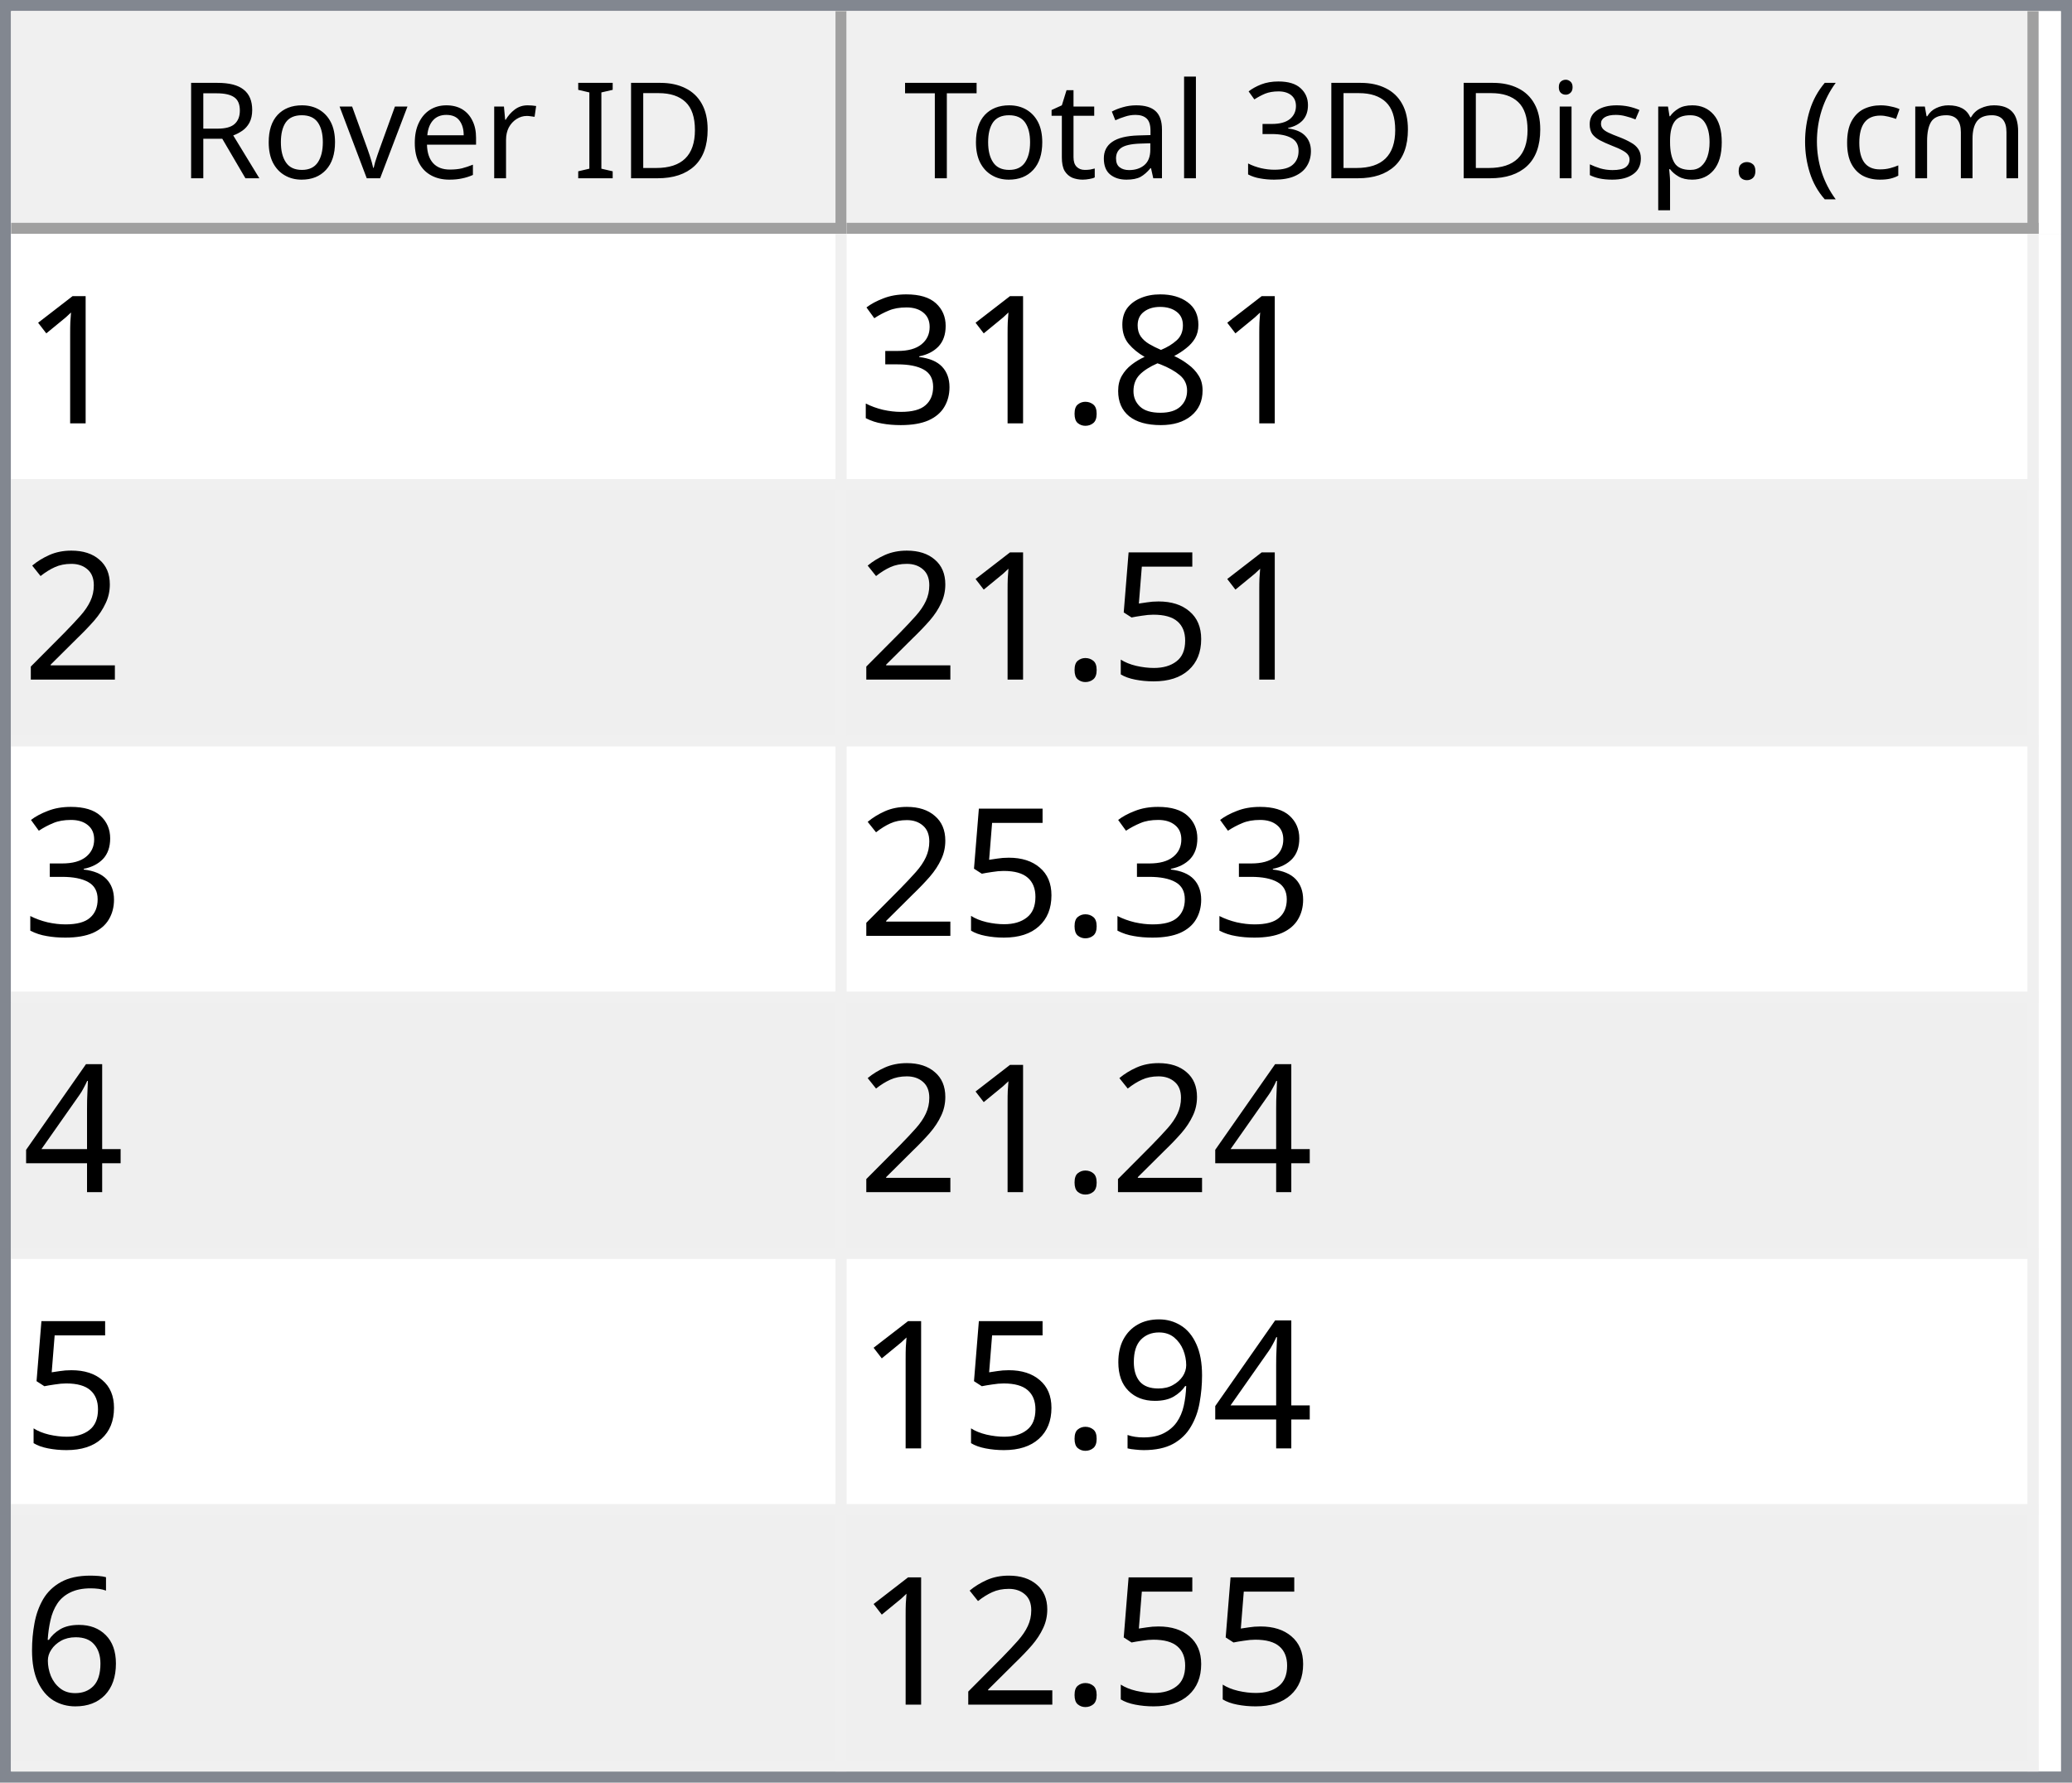
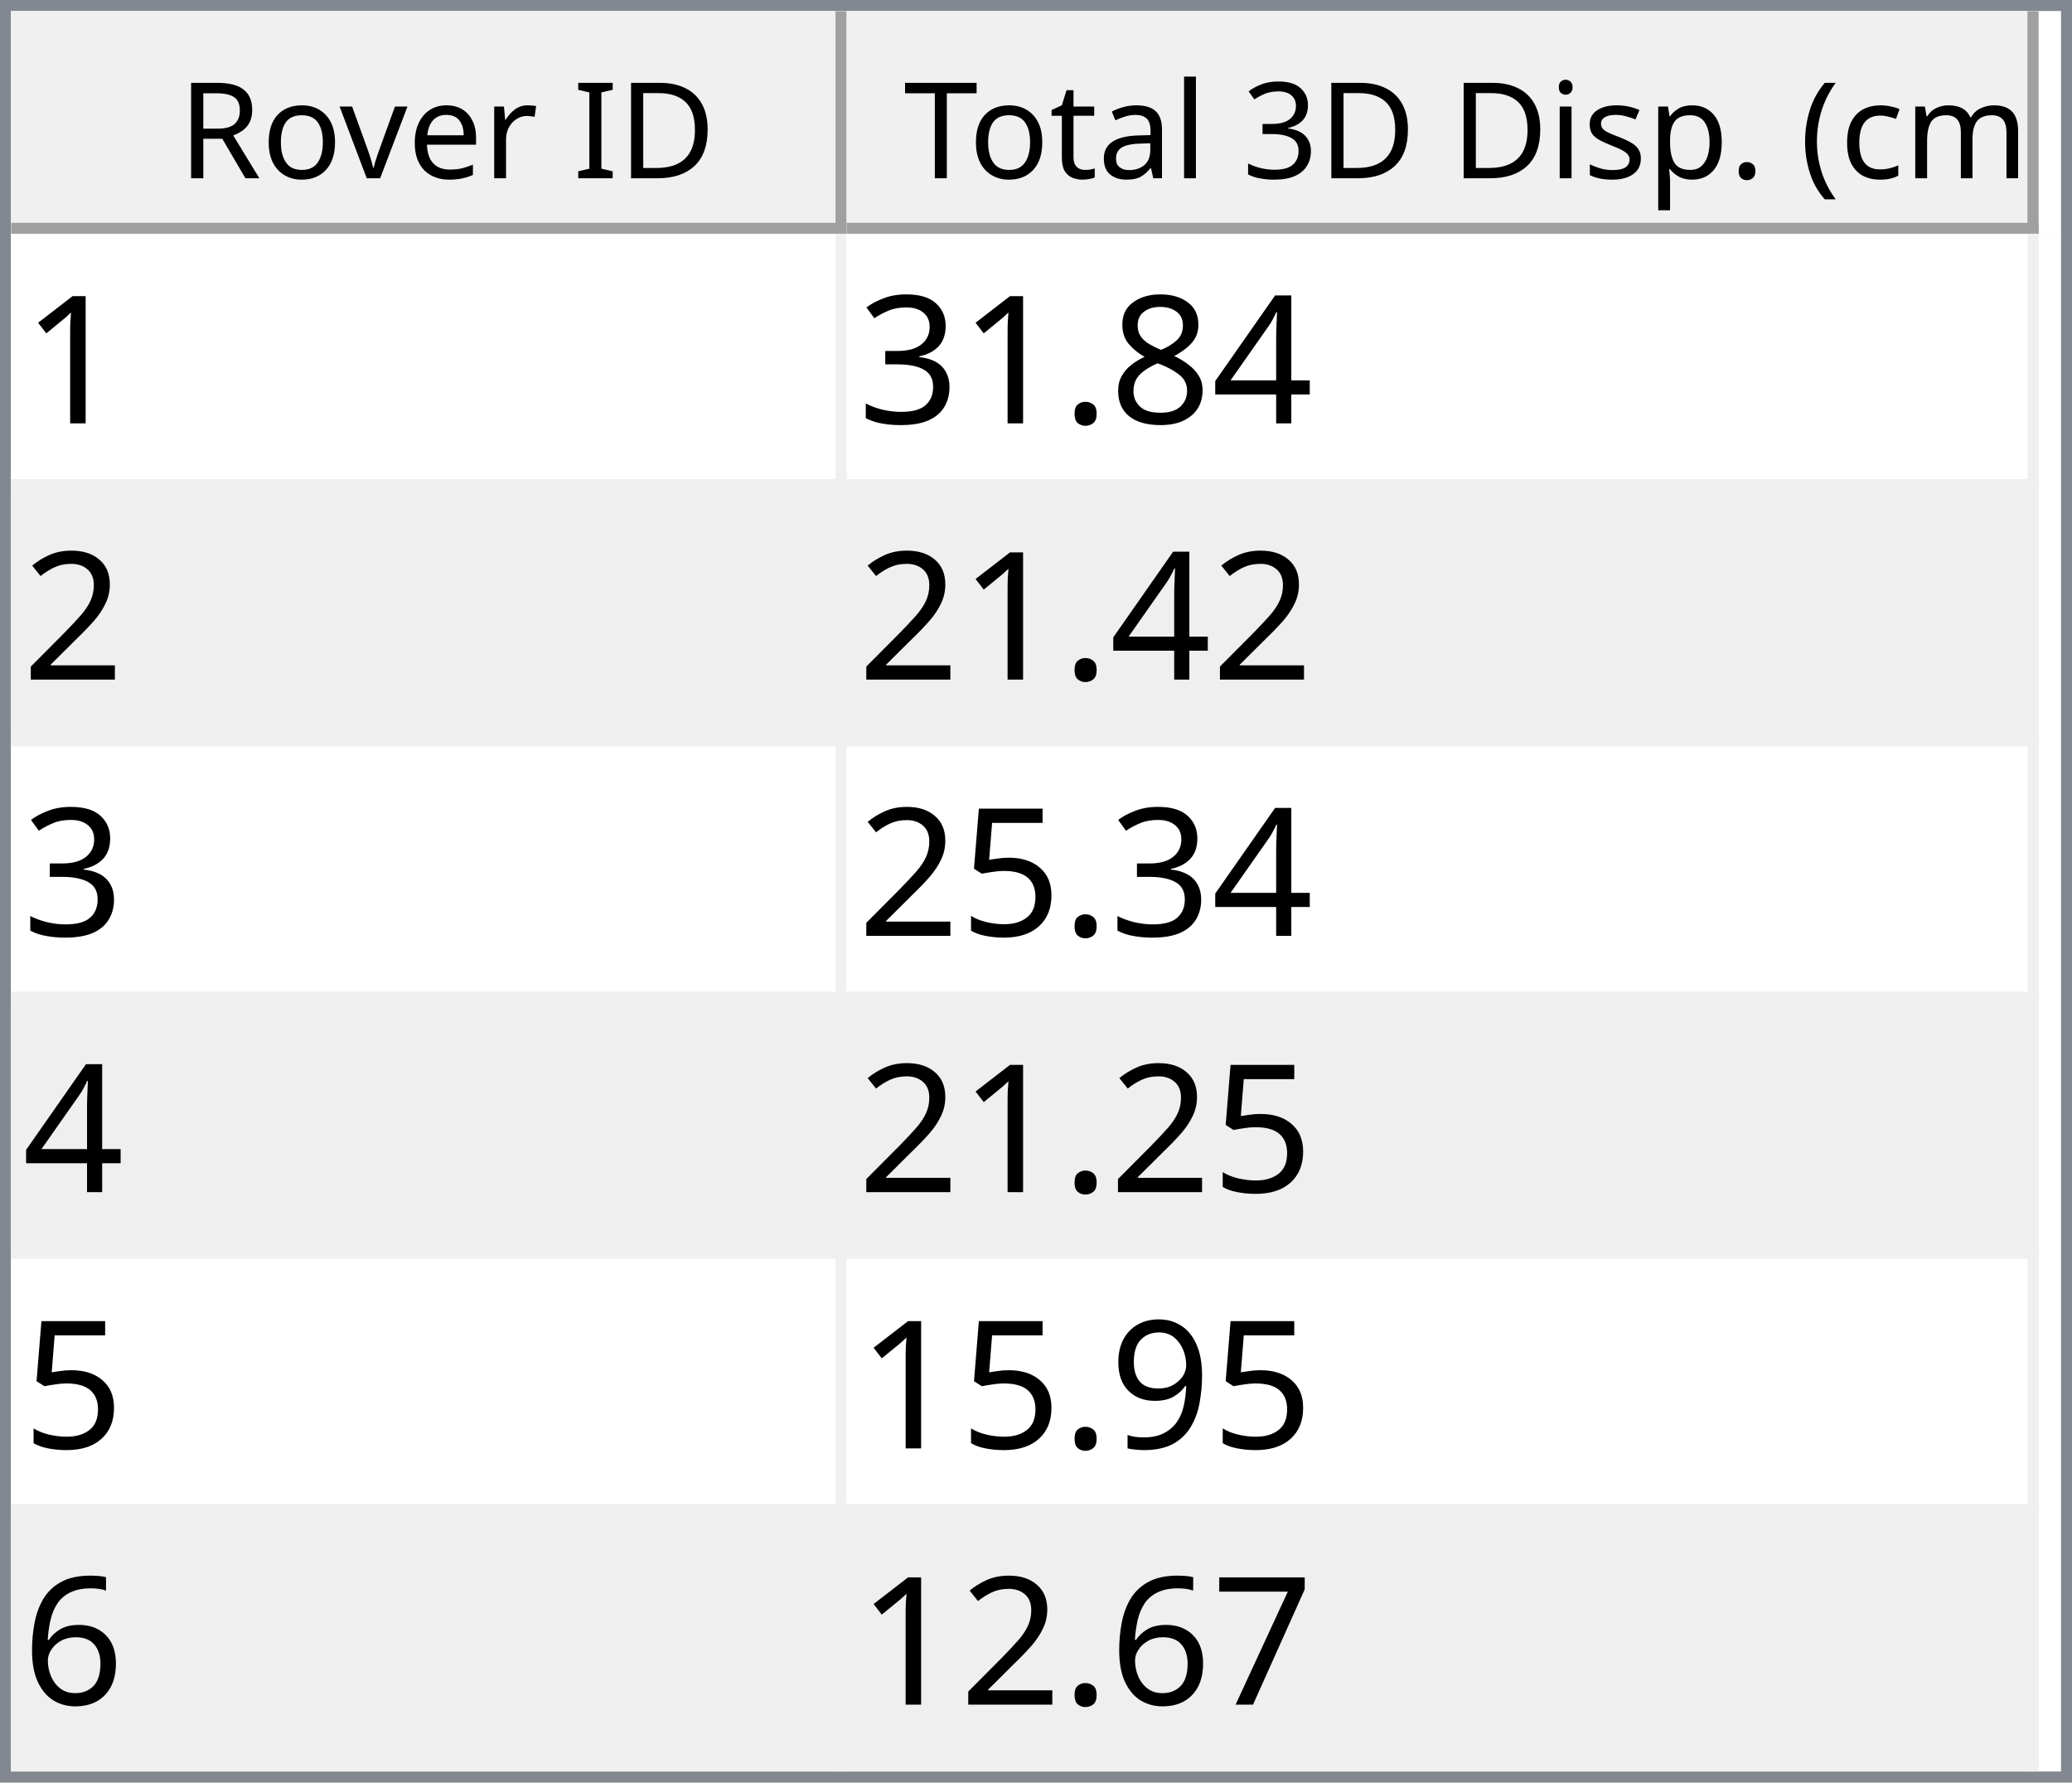
<svg xmlns="http://www.w3.org/2000/svg" style="fill-opacity:1; color-rendering:auto; color-interpolation:auto; text-rendering:auto; stroke:black; stroke-linecap:square; stroke-miterlimit:10; shape-rendering:auto; stroke-opacity:1; fill:black; stroke-dasharray:none; font-weight:normal; stroke-width:1; font-family:'Dialog'; font-style:normal; stroke-linejoin:miter; font-size:12px; stroke-dashoffset:0; image-rendering:auto;" width="186" height="160">
  <defs id="genericDefs" />
  <g>
    <defs id="defs1">
      <clipPath clipPathUnits="userSpaceOnUse" id="clipPath1">
        <path d="M0 0 L186 0 L186 160 L0 160 L0 0 Z" />
      </clipPath>
      <clipPath clipPathUnits="userSpaceOnUse" id="clipPath2">
        <path d="M0 0 L0 160 L186 160 L186 0 Z" />
      </clipPath>
      <clipPath clipPathUnits="userSpaceOnUse" id="clipPath3">
        <path d="M0 0 L0 20 L184 20 L184 0 Z" />
      </clipPath>
      <clipPath clipPathUnits="userSpaceOnUse" id="clipPath4">
        <path d="M0 0 L0 20 L75 20 L75 0 Z" />
      </clipPath>
      <clipPath clipPathUnits="userSpaceOnUse" id="clipPath5">
        <path d="M1 1 L1 19 L74 19 L74 1 Z" />
      </clipPath>
      <clipPath clipPathUnits="userSpaceOnUse" id="clipPath6">
        <path d="M0 0 L0 18 L73 18 L73 0 Z" />
      </clipPath>
      <clipPath clipPathUnits="userSpaceOnUse" id="clipPath7">
        <path d="M-0.5 -0.5 L-0.5 19.5 L74.5 19.5 L74.5 -0.5 Z" />
      </clipPath>
      <clipPath clipPathUnits="userSpaceOnUse" id="clipPath8">
        <path d="M0 0 L0 20 L107 20 L107 0 Z" />
      </clipPath>
      <clipPath clipPathUnits="userSpaceOnUse" id="clipPath9">
        <path d="M1 1 L1 19 L106 19 L106 1 Z" />
      </clipPath>
      <clipPath clipPathUnits="userSpaceOnUse" id="clipPath10">
        <path d="M0 0 L0 18 L105 18 L105 0 Z" />
      </clipPath>
      <clipPath clipPathUnits="userSpaceOnUse" id="clipPath11">
        <path d="M-0.5 -0.5 L-0.5 19.5 L106.5 19.5 L106.5 -0.5 Z" />
      </clipPath>
      <clipPath clipPathUnits="userSpaceOnUse" id="clipPath12">
        <path d="M0 0 L0 138 L184 138 L184 0 Z" />
      </clipPath>
      <clipPath clipPathUnits="userSpaceOnUse" id="clipPath13">
        <path d="M0 0 L0 138 L182 138 L182 0 Z" />
      </clipPath>
      <clipPath clipPathUnits="userSpaceOnUse" id="clipPath14">
        <path d="M-0.5 -0.5 L-0.5 137.5 L181.5 137.5 L181.5 -0.5 Z" />
      </clipPath>
      <clipPath clipPathUnits="userSpaceOnUse" id="clipPath15">
        <path d="M0 0 L0 22 L74 22 L74 0 Z" />
      </clipPath>
      <clipPath clipPathUnits="userSpaceOnUse" id="clipPath16">
        <path d="M0 0 L0 22 L106 22 L106 0 Z" />
      </clipPath>
      <font horiz-adv-x="64.551" id="font1">
        <font-face ascent="107.91" descent="25.098" units-per-em="100" style="font-style:normal; font-family:Segoe UI; font-weight:normal;" />
        <missing-glyph horiz-adv-x="64.551" d="M8.109 0 L8.109 68.266 L56.453 68.266 L56.453 0 L8.109 0 ZM15.328 7.234 L49.219 7.234 L49.219 61.031 L15.328 61.031 L15.328 7.234 Z" />
        <glyph unicode="D" horiz-adv-x="70.117" d="M9.188 0 L9.188 70.016 L28.516 70.016 Q65.531 70.016 65.531 35.891 Q65.531 19.672 55.25 9.836 Q44.969 0 27.734 0 L9.188 0 ZM17.391 62.594 L17.391 7.422 L27.828 7.422 Q41.609 7.422 49.273 14.797 Q56.938 22.172 56.938 35.688 Q56.938 62.594 28.328 62.594 L17.391 62.594 Z" />
        <glyph unicode="I" horiz-adv-x="26.611" d="M17.391 0 L9.188 0 L9.188 70.016 L17.391 70.016 L17.391 0 Z" />
        <glyph unicode=" " horiz-adv-x="27.393" d="" />
        <glyph unicode="r" horiz-adv-x="34.766" d="M34.188 41.891 Q32.078 43.5 28.125 43.5 Q23 43.5 19.555 38.672 Q16.109 33.844 16.109 25.484 L16.109 0 L8.109 0 L8.109 50 L16.109 50 L16.109 39.703 L16.312 39.703 Q18.016 44.969 21.531 47.922 Q25.047 50.875 29.391 50.875 Q32.516 50.875 34.188 50.203 L34.188 41.891 Z" />
        <glyph unicode="e" horiz-adv-x="52.295" d="M48.297 23 L12.984 23 Q13.188 14.656 17.484 10.109 Q21.781 5.562 29.297 5.562 Q37.75 5.562 44.828 11.141 L44.828 3.609 Q38.234 -1.172 27.391 -1.172 Q16.797 -1.172 10.742 5.641 Q4.688 12.453 4.688 24.812 Q4.688 36.469 11.305 43.82 Q17.922 51.172 27.734 51.172 Q37.547 51.172 42.922 44.828 Q48.297 38.484 48.297 27.203 L48.297 23 ZM40.094 29.781 Q40.047 36.719 36.75 40.578 Q33.453 44.438 27.594 44.438 Q21.922 44.438 17.969 40.383 Q14.016 36.328 13.094 29.781 L40.094 29.781 Z" />
        <glyph unicode="v" horiz-adv-x="47.9" d="M47.406 50 L27.484 0 L19.625 0 L0.688 50 L9.469 50 L22.172 13.672 Q23.578 9.672 23.922 6.688 L24.125 6.688 Q24.609 10.453 25.688 13.484 L38.969 50 L47.406 50 Z" />
        <glyph unicode="o" horiz-adv-x="58.594" d="M29 -1.172 Q17.922 -1.172 11.305 5.836 Q4.688 12.844 4.688 24.422 Q4.688 37.016 11.57 44.094 Q18.453 51.172 30.172 51.172 Q41.359 51.172 47.633 44.289 Q53.906 37.406 53.906 25.203 Q53.906 13.234 47.141 6.031 Q40.375 -1.172 29 -1.172 ZM29.594 44.438 Q21.875 44.438 17.383 39.188 Q12.891 33.938 12.891 24.703 Q12.891 15.828 17.43 10.695 Q21.969 5.562 29.594 5.562 Q37.359 5.562 41.531 10.594 Q45.703 15.625 45.703 24.906 Q45.703 34.281 41.531 39.359 Q37.359 44.438 29.594 44.438 Z" />
        <glyph unicode="R" horiz-adv-x="59.814" d="M59.375 0 L49.609 0 L37.891 19.625 Q36.281 22.359 34.766 24.289 Q33.25 26.219 31.664 27.438 Q30.078 28.656 28.25 29.219 Q26.422 29.781 24.125 29.781 L17.391 29.781 L17.391 0 L9.188 0 L9.188 70.016 L30.078 70.016 Q34.672 70.016 38.555 68.867 Q42.438 67.719 45.289 65.375 Q48.141 63.031 49.758 59.547 Q51.375 56.062 51.375 51.375 Q51.375 47.703 50.273 44.656 Q49.172 41.609 47.148 39.211 Q45.125 36.812 42.266 35.133 Q39.406 33.453 35.844 32.516 L35.844 32.328 Q37.594 31.547 38.891 30.547 Q40.188 29.547 41.359 28.18 Q42.531 26.812 43.68 25.078 Q44.828 23.344 46.234 21.047 L59.375 0 ZM17.391 62.594 L17.391 37.203 L28.516 37.203 Q31.594 37.203 34.203 38.133 Q36.812 39.062 38.719 40.797 Q40.625 42.531 41.703 45.047 Q42.781 47.562 42.781 50.688 Q42.781 56.297 39.141 59.445 Q35.5 62.594 28.609 62.594 L17.391 62.594 Z" />
        <glyph unicode=")" horiz-adv-x="30.176" d="M8.297 -15.922 L1.172 -15.922 Q16.406 2.344 16.406 26.812 Q16.406 51.469 1.078 70.016 L8.297 70.016 Q23.531 52.156 23.531 26.703 Q23.531 1.375 8.297 -15.922 Z" />
        <glyph unicode="m" horiz-adv-x="86.133" d="M79.109 0 L71.094 0 L71.094 28.719 Q71.094 37.016 68.531 40.727 Q65.969 44.438 59.906 44.438 Q54.781 44.438 51.195 39.75 Q47.609 35.062 47.609 28.516 L47.609 0 L39.594 0 L39.594 29.688 Q39.594 44.438 28.219 44.438 Q22.953 44.438 19.531 40.016 Q16.109 35.594 16.109 28.516 L16.109 0 L8.109 0 L8.109 50 L16.109 50 L16.109 42.094 L16.312 42.094 Q21.625 51.172 31.844 51.172 Q36.969 51.172 40.773 48.312 Q44.578 45.453 46 40.828 Q51.562 51.172 62.594 51.172 Q79.109 51.172 79.109 30.812 L79.109 0 Z" />
        <glyph unicode="c" horiz-adv-x="46.191" d="M42.188 2.297 Q36.422 -1.172 28.516 -1.172 Q17.828 -1.172 11.258 5.789 Q4.688 12.75 4.688 23.828 Q4.688 36.188 11.766 43.68 Q18.844 51.172 30.672 51.172 Q37.25 51.172 42.281 48.734 L42.281 40.531 Q36.719 44.438 30.375 44.438 Q22.703 44.438 17.797 38.945 Q12.891 33.453 12.891 24.516 Q12.891 15.719 17.508 10.641 Q22.125 5.562 29.891 5.562 Q36.422 5.562 42.188 9.906 L42.188 2.297 Z" />
        <glyph unicode="(" horiz-adv-x="30.176" d="M29.109 -15.922 L21.969 -15.922 Q6.844 1.375 6.844 26.703 Q6.844 52.156 21.969 70.016 L29.203 70.016 Q13.875 51.469 13.875 26.812 Q13.875 2.344 29.109 -15.922 Z" />
        <glyph unicode="." horiz-adv-x="21.68" d="M10.891 -1.078 Q8.641 -1.078 7.055 0.539 Q5.469 2.156 5.469 4.391 Q5.469 6.641 7.055 8.273 Q8.641 9.906 10.891 9.906 Q13.188 9.906 14.797 8.273 Q16.406 6.641 16.406 4.391 Q16.406 2.156 14.797 0.539 Q13.188 -1.078 10.891 -1.078 Z" />
        <glyph unicode="p" horiz-adv-x="58.789" d="M16.312 7.234 L16.109 7.234 L16.109 -23 L8.109 -23 L8.109 50 L16.109 50 L16.109 41.219 L16.312 41.219 Q22.219 51.172 33.594 51.172 Q43.266 51.172 48.688 44.461 Q54.109 37.75 54.109 26.469 Q54.109 13.922 48 6.375 Q41.891 -1.172 31.297 -1.172 Q21.578 -1.172 16.312 7.234 ZM16.109 27.391 L16.109 20.406 Q16.109 14.203 20.141 9.883 Q24.172 5.562 30.375 5.562 Q37.641 5.562 41.773 11.133 Q45.906 16.703 45.906 26.609 Q45.906 34.969 42.047 39.703 Q38.188 44.438 31.594 44.438 Q24.609 44.438 20.359 39.578 Q16.109 34.719 16.109 27.391 Z" />
        <glyph unicode="s" horiz-adv-x="42.432" d="M5.078 1.812 L5.078 10.406 Q11.625 5.562 19.484 5.562 Q30.031 5.562 30.031 12.594 Q30.031 14.594 29.125 15.992 Q28.219 17.391 26.68 18.461 Q25.141 19.531 23.07 20.383 Q21 21.234 18.609 22.172 Q15.281 23.484 12.766 24.828 Q10.25 26.172 8.57 27.859 Q6.891 29.547 6.031 31.695 Q5.172 33.844 5.172 36.719 Q5.172 40.234 6.789 42.945 Q8.406 45.656 11.086 47.484 Q13.766 49.312 17.211 50.242 Q20.656 51.172 24.312 51.172 Q30.812 51.172 35.938 48.922 L35.938 40.828 Q30.422 44.438 23.25 44.438 Q21 44.438 19.195 43.922 Q17.391 43.406 16.094 42.477 Q14.797 41.547 14.086 40.258 Q13.375 38.969 13.375 37.406 Q13.375 35.453 14.086 34.133 Q14.797 32.812 16.164 31.789 Q17.531 30.766 19.484 29.938 Q21.438 29.109 23.922 28.125 Q27.25 26.859 29.883 25.516 Q32.516 24.172 34.375 22.484 Q36.234 20.797 37.234 18.602 Q38.234 16.406 38.234 13.375 Q38.234 9.672 36.602 6.938 Q34.969 4.203 32.234 2.398 Q29.5 0.594 25.93 -0.289 Q22.359 -1.172 18.453 -1.172 Q10.75 -1.172 5.078 1.812 Z" />
        <glyph unicode="i" horiz-adv-x="24.219" d="M12.203 62.703 Q10.062 62.703 8.547 64.164 Q7.031 65.625 7.031 67.875 Q7.031 70.125 8.547 71.609 Q10.062 73.094 12.203 73.094 Q14.406 73.094 15.945 71.609 Q17.484 70.125 17.484 67.875 Q17.484 65.719 15.945 64.211 Q14.406 62.703 12.203 62.703 ZM16.109 0 L8.109 0 L8.109 50 L16.109 50 L16.109 0 Z" />
        <glyph unicode="3" horiz-adv-x="53.906" d="M46.531 19.828 Q46.531 15.094 44.75 11.211 Q42.969 7.328 39.719 4.57 Q36.469 1.812 31.93 0.297 Q27.391 -1.219 21.922 -1.219 Q11.922 -1.219 6 2.594 L6 11.188 Q13.094 5.609 22.219 5.609 Q25.875 5.609 28.828 6.539 Q31.781 7.469 33.906 9.227 Q36.031 10.984 37.18 13.477 Q38.328 15.969 38.328 19.094 Q38.328 32.812 18.797 32.812 L12.984 32.812 L12.984 39.594 L18.5 39.594 Q35.797 39.594 35.797 52.484 Q35.797 64.406 22.609 64.406 Q15.188 64.406 8.688 59.422 L8.688 67.188 Q15.375 71.188 24.609 71.188 Q29 71.188 32.57 69.969 Q36.141 68.75 38.68 66.555 Q41.219 64.359 42.609 61.281 Q44 58.203 44 54.5 Q44 40.672 30.031 36.719 L30.031 36.531 Q33.594 36.141 36.625 34.797 Q39.656 33.453 41.852 31.305 Q44.047 29.156 45.289 26.25 Q46.531 23.344 46.531 19.828 Z" />
        <glyph unicode="l" horiz-adv-x="24.219" d="M16.109 0 L8.109 0 L8.109 74.031 L16.109 74.031 L16.109 0 Z" />
        <glyph unicode="a" horiz-adv-x="50.879" d="M43.891 0 L35.891 0 L35.891 7.812 L35.688 7.812 Q30.469 -1.172 20.312 -1.172 Q12.844 -1.172 8.617 2.781 Q4.391 6.734 4.391 13.281 Q4.391 27.297 20.906 29.594 L35.891 31.688 Q35.891 44.438 25.594 44.438 Q16.547 44.438 9.281 38.281 L9.281 46.484 Q16.656 51.172 26.266 51.172 Q43.891 51.172 43.891 32.516 L43.891 0 ZM35.891 25.297 L23.828 23.641 Q18.266 22.859 15.43 20.875 Q12.594 18.891 12.594 13.875 Q12.594 10.203 15.211 7.883 Q17.828 5.562 22.172 5.562 Q28.125 5.562 32.008 9.742 Q35.891 13.922 35.891 20.312 L35.891 25.297 Z" />
        <glyph unicode="t" horiz-adv-x="33.887" d="M31.297 0.484 Q28.469 -1.078 23.828 -1.078 Q10.688 -1.078 10.688 13.578 L10.688 43.172 L2.094 43.172 L2.094 50 L10.688 50 L10.688 62.203 L18.703 64.797 L18.703 50 L31.297 50 L31.297 43.172 L18.703 43.172 L18.703 14.984 Q18.703 9.969 20.414 7.82 Q22.125 5.672 26.078 5.672 Q29.109 5.672 31.297 7.328 L31.297 0.484 Z" />
        <glyph unicode="T" horiz-adv-x="52.393" d="M50.594 62.594 L30.375 62.594 L30.375 0 L22.172 0 L22.172 62.594 L2 62.594 L2 70.016 L50.594 70.016 L50.594 62.594 Z" />
      </font>
      <font horiz-adv-x="75.0" id="font2">
        <font-face ascent="100.537" descent="21.973" units-per-em="100" style="font-style:normal; font-family:sans-serif; font-weight:normal;" />
        <missing-glyph horiz-adv-x="75.0" d="M12.5 0 L12.5 62.5 L62.5 62.5 L62.5 0 L12.5 0 ZM14.062 1.562 L60.938 1.562 L60.938 60.938 L14.062 60.938 L14.062 1.562 Z" />
        <glyph unicode="1" horiz-adv-x="55.615" d="M37.25 0 L28.469 0 L28.469 56 Q25.297 52.984 20.141 49.953 Q14.984 46.922 10.891 45.406 L10.891 53.906 Q18.266 57.375 23.781 62.305 Q29.297 67.234 31.594 71.875 L37.25 71.875 L37.25 0 Z" />
+         <glyph unicode="4" horiz-adv-x="55.615" d="M32.328 0 L32.328 17.141 L1.266 17.141 L1.266 25.203 L33.938 71.578 L41.109 71.578 L41.109 25.203 L50.781 25.203 L50.781 17.141 L41.109 17.141 L41.109 0 L32.328 0 ZM32.328 25.203 L32.328 57.469 L9.906 25.203 L32.328 25.203 Z" />
        <glyph unicode="8" horiz-adv-x="55.615" d="M17.672 38.812 Q12.203 40.828 9.57 44.539 Q6.938 48.25 6.938 53.422 Q6.938 61.234 12.555 66.555 Q18.172 71.875 27.484 71.875 Q36.859 71.875 42.578 66.43 Q48.297 60.984 48.297 53.172 Q48.297 48.188 45.68 44.508 Q43.062 40.828 37.75 38.812 Q44.344 36.672 47.781 31.883 Q51.219 27.094 51.219 20.453 Q51.219 11.281 44.727 5.031 Q38.234 -1.219 27.641 -1.219 Q17.047 -1.219 10.547 5.055 Q4.047 11.328 4.047 20.703 Q4.047 27.688 7.594 32.398 Q11.141 37.109 17.672 38.812 ZM15.922 53.719 Q15.922 48.641 19.195 45.414 Q22.469 42.188 27.688 42.188 Q32.766 42.188 36.016 45.383 Q39.266 48.578 39.266 53.219 Q39.266 58.062 35.914 61.359 Q32.562 64.656 27.594 64.656 Q22.562 64.656 19.242 61.43 Q15.922 58.203 15.922 53.719 ZM13.094 20.656 Q13.094 16.891 14.875 13.375 Q16.656 9.859 20.172 7.93 Q23.688 6 27.734 6 Q34.031 6 38.133 10.055 Q42.234 14.109 42.234 20.359 Q42.234 26.703 38.016 30.859 Q33.797 35.016 27.438 35.016 Q21.234 35.016 17.164 30.914 Q13.094 26.812 13.094 20.656 Z" />
        <glyph unicode="." horiz-adv-x="27.783" d="M9.078 0 L9.078 10.016 L19.094 10.016 L19.094 0 L9.078 0 Z" />
        <glyph unicode="3" horiz-adv-x="55.615" d="M4.203 18.891 L12.984 20.062 Q14.5 12.594 18.141 9.297 Q21.781 6 27 6 Q33.203 6 37.477 10.297 Q41.75 14.594 41.75 20.953 Q41.75 27 37.797 30.93 Q33.844 34.859 27.734 34.859 Q25.25 34.859 21.531 33.891 L22.516 41.609 Q23.391 41.5 23.922 41.5 Q29.547 41.5 34.039 44.43 Q38.531 47.359 38.531 53.469 Q38.531 58.297 35.258 61.477 Q31.984 64.656 26.812 64.656 Q21.688 64.656 18.266 61.43 Q14.844 58.203 13.875 51.766 L5.078 53.328 Q6.688 62.156 12.398 67.016 Q18.109 71.875 26.609 71.875 Q32.469 71.875 37.398 69.359 Q42.328 66.844 44.945 62.5 Q47.562 58.156 47.562 53.266 Q47.562 48.641 45.07 44.828 Q42.578 41.016 37.703 38.766 Q44.047 37.312 47.562 32.695 Q51.078 28.078 51.078 21.141 Q51.078 11.766 44.242 5.25 Q37.406 -1.266 26.953 -1.266 Q17.531 -1.266 11.305 4.352 Q5.078 9.969 4.203 18.891 Z" />
        <glyph unicode="2" horiz-adv-x="55.615" d="M50.344 8.453 L50.344 0 L3.031 0 Q2.938 3.172 4.047 6.109 Q5.859 10.938 9.836 15.625 Q13.812 20.312 21.344 26.469 Q33.016 36.031 37.117 41.625 Q41.219 47.219 41.219 52.203 Q41.219 57.422 37.477 61.008 Q33.734 64.594 27.734 64.594 Q21.391 64.594 17.578 60.789 Q13.766 56.984 13.719 50.25 L4.688 51.172 Q5.609 61.281 11.664 66.578 Q17.719 71.875 27.938 71.875 Q38.234 71.875 44.242 66.164 Q50.25 60.453 50.25 52 Q50.25 47.703 48.492 43.555 Q46.734 39.406 42.656 34.812 Q38.578 30.219 29.109 22.219 Q21.188 15.578 18.945 13.211 Q16.703 10.844 15.234 8.453 L50.344 8.453 Z" />
        <glyph unicode="5" horiz-adv-x="55.615" d="M4.156 18.75 L13.375 19.531 Q14.406 12.797 18.141 9.398 Q21.875 6 27.156 6 Q33.5 6 37.891 10.789 Q42.281 15.578 42.281 23.484 Q42.281 31 38.062 35.352 Q33.844 39.703 27 39.703 Q22.75 39.703 19.336 37.773 Q15.922 35.844 13.969 32.766 L5.719 33.844 L12.641 70.609 L48.25 70.609 L48.25 62.203 L19.672 62.203 L15.828 42.969 Q22.266 47.469 29.344 47.469 Q38.719 47.469 45.164 40.969 Q51.609 34.469 51.609 24.266 Q51.609 14.547 45.953 7.469 Q39.062 -1.219 27.156 -1.219 Q17.391 -1.219 11.211 4.25 Q5.031 9.719 4.156 18.75 Z" />
-         <glyph unicode="4" horiz-adv-x="55.615" d="M32.328 0 L32.328 17.141 L1.266 17.141 L1.266 25.203 L33.938 71.578 L41.109 71.578 L41.109 25.203 L50.781 25.203 L50.781 17.141 L41.109 17.141 L41.109 0 L32.328 0 ZM32.328 25.203 L32.328 57.469 L9.906 25.203 L32.328 25.203 Z" />
        <glyph unicode="9" horiz-adv-x="55.615" d="M5.469 16.547 L13.922 17.328 Q14.984 11.375 18.016 8.688 Q21.047 6 25.781 6 Q29.828 6 32.883 7.859 Q35.938 9.719 37.891 12.82 Q39.844 15.922 41.164 21.195 Q42.484 26.469 42.484 31.938 Q42.484 32.516 42.438 33.688 Q39.797 29.5 35.234 26.883 Q30.672 24.266 25.344 24.266 Q16.453 24.266 10.305 30.711 Q4.156 37.156 4.156 47.703 Q4.156 58.594 10.578 65.234 Q17 71.875 26.656 71.875 Q33.641 71.875 39.43 68.117 Q45.219 64.359 48.219 57.398 Q51.219 50.438 51.219 37.25 Q51.219 23.531 48.242 15.406 Q45.266 7.281 39.383 3.031 Q33.5 -1.219 25.594 -1.219 Q17.188 -1.219 11.867 3.445 Q6.547 8.109 5.469 16.547 ZM41.453 48.141 Q41.453 55.719 37.43 60.156 Q33.406 64.594 27.734 64.594 Q21.875 64.594 17.531 59.812 Q13.188 55.031 13.188 47.406 Q13.188 40.578 17.312 36.305 Q21.438 32.031 27.484 32.031 Q33.594 32.031 37.523 36.305 Q41.453 40.578 41.453 48.141 Z" />
        <glyph unicode="6" horiz-adv-x="55.615" d="M49.75 54.047 L41.016 53.375 Q39.844 58.547 37.703 60.891 Q34.125 64.656 28.906 64.656 Q24.703 64.656 21.531 62.312 Q17.391 59.281 14.992 53.469 Q12.594 47.656 12.5 36.922 Q15.672 41.75 20.266 44.094 Q24.859 46.438 29.891 46.438 Q38.672 46.438 44.852 39.969 Q51.031 33.5 51.031 23.25 Q51.031 16.5 48.125 10.719 Q45.219 4.938 40.141 1.859 Q35.062 -1.219 28.609 -1.219 Q17.625 -1.219 10.695 6.859 Q3.766 14.938 3.766 33.5 Q3.766 54.25 11.422 63.672 Q18.109 71.875 29.438 71.875 Q37.891 71.875 43.289 67.141 Q48.688 62.406 49.75 54.047 ZM13.875 23.188 Q13.875 18.656 15.797 14.508 Q17.719 10.359 21.188 8.18 Q24.656 6 28.469 6 Q34.031 6 38.039 10.492 Q42.047 14.984 42.047 22.703 Q42.047 30.125 38.086 34.398 Q34.125 38.672 28.125 38.672 Q22.172 38.672 18.023 34.398 Q13.875 30.125 13.875 23.188 Z" />
+         <glyph unicode="7" horiz-adv-x="55.615" d="M4.734 62.203 L4.734 70.656 L51.078 70.656 L51.078 63.812 Q44.234 56.547 37.523 44.484 Q30.812 32.422 27.156 19.672 Q24.516 10.688 23.781 0 L14.75 0 Q14.891 8.453 18.062 20.414 Q21.234 32.375 27.172 43.484 Q33.109 54.594 39.797 62.203 L4.734 62.203 Z" />
      </font>
    </defs>
    <g style="fill:white; stroke:white;">
      <rect x="0" y="0" width="186" style="clip-path:url(#clipPath1); stroke:none;" height="160" />
    </g>
    <g style="fill:white; text-rendering:optimizeSpeed; color-rendering:optimizeSpeed; image-rendering:optimizeSpeed; shape-rendering:crispEdges; stroke:white; color-interpolation:sRGB;">
      <rect x="0" width="186" height="160" y="0" style="stroke:none;" />
      <path style="stroke:none;" d="M0 160 L186 160 L186 0 L0 0 Z" />
    </g>
    <g style="fill:rgb(240,240,240); font-family:'Segoe UI'; stroke:rgb(240,240,240);">
      <rect x="0" y="0" width="186" style="clip-path:url(#clipPath2); stroke:none;" height="160" />
    </g>
    <g style="fill:rgb(130,135,144); font-family:'Segoe UI'; stroke:rgb(130,135,144);">
      <path d="M0 0 L186 0 L186 160 L0 160 L0 0 ZM1 1 L185 1 L185 159 L1 159 L1 1 Z" style="fill-rule:evenodd; clip-path:url(#clipPath2); stroke:none;" />
    </g>
    <g style="fill:white; font-family:'Segoe UI'; stroke:white;" transform="translate(1,1)">
      <rect x="0" y="0" width="184" style="clip-path:url(#clipPath3); stroke:none;" height="20" />
    </g>
    <g style="fill:rgb(240,240,240); font-family:'Segoe UI'; stroke:rgb(240,240,240);" transform="translate(1,1)">
      <rect x="0" y="0" width="75" style="clip-path:url(#clipPath4); stroke:none;" height="20" />
    </g>
    <g style="font-family:'Segoe UI';" transform="translate(2,2)">
      <text x="14" xml:space="preserve" y="14" style="clip-path:url(#clipPath6); stroke:none;">Rover ID</text>
    </g>
    <g style="fill:rgb(160,160,160); font-family:'Segoe UI'; stroke:rgb(160,160,160); stroke-linejoin:bevel;" transform="translate(1.5,1.5)">
      <line x1="74" x2="74" y1="0" style="fill:none; clip-path:url(#clipPath7);" y2="19" />
    </g>
    <g style="fill:rgb(160,160,160); font-family:'Segoe UI'; stroke:rgb(160,160,160); stroke-linejoin:bevel;" transform="matrix(1,0,0,1,1,1) translate(0.5,0.5)">
      <line x1="0" x2="74" y1="19" style="fill:none; clip-path:url(#clipPath7);" y2="19" />
    </g>
    <g style="fill:rgb(240,240,240); font-family:'Segoe UI'; stroke:rgb(240,240,240);" transform="translate(76,1)">
      <rect x="0" y="0" width="107" style="clip-path:url(#clipPath8); stroke:none;" height="20" />
    </g>
    <g style="font-family:'Segoe UI';" transform="translate(77,2)">
      <text x="1" xml:space="preserve" y="14" style="clip-path:url(#clipPath10); stroke:none;"> Total 3D Disp. (cm)</text>
    </g>
    <g style="fill:rgb(160,160,160); font-family:'Segoe UI'; stroke:rgb(160,160,160); stroke-linejoin:bevel;" transform="translate(76.5,1.5)">
      <line x1="106" x2="106" y1="0" style="fill:none; clip-path:url(#clipPath11);" y2="19" />
    </g>
    <g style="fill:rgb(160,160,160); font-family:'Segoe UI'; stroke:rgb(160,160,160); stroke-linejoin:bevel;" transform="matrix(1,0,0,1,76,1) translate(0.5,0.5)">
      <line x1="0" x2="106" y1="19" style="fill:none; clip-path:url(#clipPath11);" y2="19" />
    </g>
    <g style="fill:white; font-family:'Segoe UI'; stroke:white;" transform="translate(1,21)">
      <rect x="0" y="0" width="184" style="clip-path:url(#clipPath12); stroke:none;" height="138" />
    </g>
    <g style="fill:rgb(240,240,240); font-size:16px; font-family:sans-serif; stroke:rgb(240,240,240);" transform="translate(1,21)">
      <rect x="0" y="0" width="182" style="clip-path:url(#clipPath13); stroke:none;" height="138" />
      <line transform="translate(0.5,0.5)" x1="0" x2="181" y1="22" style="clip-path:url(#clipPath14); fill:none; stroke-linejoin:bevel;" y2="22" />
    </g>
    <g transform="matrix(1,0,0,1,1,21) translate(0.5,0.5)" style="fill:rgb(240,240,240); font-size:16px; font-family:sans-serif; stroke:rgb(240,240,240); stroke-linejoin:bevel;">
      <line x1="0" x2="181" y1="45" style="fill:none; clip-path:url(#clipPath14);" y2="45" />
    </g>
    <g transform="matrix(1,0,0,1,1,21) translate(0.5,0.5)" style="fill:rgb(240,240,240); font-size:16px; font-family:sans-serif; stroke:rgb(240,240,240); stroke-linejoin:bevel;">
      <line x1="0" x2="181" y1="68" style="fill:none; clip-path:url(#clipPath14);" y2="68" />
    </g>
    <g transform="matrix(1,0,0,1,1,21) translate(0.5,0.5)" style="fill:rgb(240,240,240); font-size:16px; font-family:sans-serif; stroke:rgb(240,240,240); stroke-linejoin:bevel;">
      <line x1="0" x2="181" y1="91" style="fill:none; clip-path:url(#clipPath14);" y2="91" />
    </g>
    <g transform="matrix(1,0,0,1,1,21) translate(0.5,0.5)" style="fill:rgb(240,240,240); font-size:16px; font-family:sans-serif; stroke:rgb(240,240,240); stroke-linejoin:bevel;">
      <line x1="0" x2="181" y1="114" style="fill:none; clip-path:url(#clipPath14);" y2="114" />
    </g>
    <g transform="matrix(1,0,0,1,1,21) translate(0.5,0.5)" style="fill:rgb(240,240,240); font-size:16px; font-family:sans-serif; stroke:rgb(240,240,240); stroke-linejoin:bevel;">
      <line x1="0" x2="181" y1="137" style="fill:none; clip-path:url(#clipPath14);" y2="137" />
    </g>
    <g transform="matrix(1,0,0,1,1,21) translate(0.5,0.5)" style="fill:rgb(240,240,240); font-size:16px; font-family:sans-serif; stroke:rgb(240,240,240); stroke-linejoin:bevel;">
      <line x1="74" x2="74" y1="0" style="fill:none; clip-path:url(#clipPath14);" y2="137" />
    </g>
    <g transform="matrix(1,0,0,1,1,21) translate(0.5,0.5)" style="fill:rgb(240,240,240); font-size:16px; font-family:sans-serif; stroke:rgb(240,240,240); stroke-linejoin:bevel;">
      <line x1="181" x2="181" y1="0" style="fill:none; clip-path:url(#clipPath14);" y2="137" />
    </g>
    <g style="fill:white; font-size:16px; font-family:sans-serif; stroke:white;" transform="matrix(1,0,0,1,1,21)">
      <rect x="0" y="0" width="74" style="clip-path:url(#clipPath15); stroke:none;" height="22" />
      <text x="1" y="17" style="fill:black; clip-path:url(#clipPath15); stroke:none;" xml:space="preserve">1</text>
    </g>
    <g style="fill:white; font-size:16px; font-family:sans-serif; stroke:white;" transform="matrix(1,0,0,1,1,21) translate(75,0)">
      <rect x="0" y="0" width="106" style="clip-path:url(#clipPath16); stroke:none;" height="22" />
-       <text x="1" y="17" style="fill:black; clip-path:url(#clipPath16); stroke:none;" xml:space="preserve">31.81</text>
+       <text x="1" y="17" style="fill:black; clip-path:url(#clipPath16); stroke:none;" xml:space="preserve">31.84</text>
    </g>
    <g style="fill:rgb(239,239,239); font-size:16px; font-family:sans-serif; stroke:rgb(239,239,239);" transform="matrix(1,0,0,1,1,21) translate(0,23)">
      <rect x="0" y="0" width="74" style="clip-path:url(#clipPath15); stroke:none;" height="22" />
      <text x="1" y="17" style="fill:black; clip-path:url(#clipPath15); stroke:none;" xml:space="preserve">2</text>
    </g>
    <g style="fill:rgb(239,239,239); font-size:16px; font-family:sans-serif; stroke:rgb(239,239,239);" transform="matrix(1,0,0,1,1,21) translate(75,23)">
      <rect x="0" y="0" width="106" style="clip-path:url(#clipPath16); stroke:none;" height="22" />
-       <text x="1" y="17" style="fill:black; clip-path:url(#clipPath16); stroke:none;" xml:space="preserve">21.51</text>
+       <text x="1" y="17" style="fill:black; clip-path:url(#clipPath16); stroke:none;" xml:space="preserve">21.42</text>
    </g>
    <g style="fill:white; font-size:16px; font-family:sans-serif; stroke:white;" transform="matrix(1,0,0,1,1,21) translate(0,46)">
      <rect x="0" y="0" width="74" style="clip-path:url(#clipPath15); stroke:none;" height="22" />
      <text x="1" y="17" style="fill:black; clip-path:url(#clipPath15); stroke:none;" xml:space="preserve">3</text>
    </g>
    <g style="fill:white; font-size:16px; font-family:sans-serif; stroke:white;" transform="matrix(1,0,0,1,1,21) translate(75,46)">
      <rect x="0" y="0" width="106" style="clip-path:url(#clipPath16); stroke:none;" height="22" />
-       <text x="1" y="17" style="fill:black; clip-path:url(#clipPath16); stroke:none;" xml:space="preserve">25.33</text>
+       <text x="1" y="17" style="fill:black; clip-path:url(#clipPath16); stroke:none;" xml:space="preserve">25.34</text>
    </g>
    <g style="fill:rgb(239,239,239); font-size:16px; font-family:sans-serif; stroke:rgb(239,239,239);" transform="matrix(1,0,0,1,1,21) translate(0,69)">
      <rect x="0" y="0" width="74" style="clip-path:url(#clipPath15); stroke:none;" height="22" />
      <text x="1" y="17" style="fill:black; clip-path:url(#clipPath15); stroke:none;" xml:space="preserve">4</text>
    </g>
    <g style="fill:rgb(239,239,239); font-size:16px; font-family:sans-serif; stroke:rgb(239,239,239);" transform="matrix(1,0,0,1,1,21) translate(75,69)">
      <rect x="0" y="0" width="106" style="clip-path:url(#clipPath16); stroke:none;" height="22" />
-       <text x="1" y="17" style="fill:black; clip-path:url(#clipPath16); stroke:none;" xml:space="preserve">21.24</text>
+       <text x="1" y="17" style="fill:black; clip-path:url(#clipPath16); stroke:none;" xml:space="preserve">21.25</text>
    </g>
    <g style="fill:white; font-size:16px; font-family:sans-serif; stroke:white;" transform="matrix(1,0,0,1,1,21) translate(0,92)">
      <rect x="0" y="0" width="74" style="clip-path:url(#clipPath15); stroke:none;" height="22" />
      <text x="1" y="17" style="fill:black; clip-path:url(#clipPath15); stroke:none;" xml:space="preserve">5</text>
    </g>
    <g style="fill:white; font-size:16px; font-family:sans-serif; stroke:white;" transform="matrix(1,0,0,1,1,21) translate(75,92)">
      <rect x="0" y="0" width="106" style="clip-path:url(#clipPath16); stroke:none;" height="22" />
-       <text x="1" y="17" style="fill:black; clip-path:url(#clipPath16); stroke:none;" xml:space="preserve">15.94</text>
+       <text x="1" y="17" style="fill:black; clip-path:url(#clipPath16); stroke:none;" xml:space="preserve">15.95</text>
    </g>
    <g style="fill:rgb(239,239,239); font-size:16px; font-family:sans-serif; stroke:rgb(239,239,239);" transform="matrix(1,0,0,1,1,21) translate(0,115)">
      <rect x="0" y="0" width="74" style="clip-path:url(#clipPath15); stroke:none;" height="22" />
      <text x="1" y="17" style="fill:black; clip-path:url(#clipPath15); stroke:none;" xml:space="preserve">6</text>
    </g>
    <g style="fill:rgb(239,239,239); font-size:16px; font-family:sans-serif; stroke:rgb(239,239,239);" transform="matrix(1,0,0,1,1,21) translate(75,115)">
      <rect x="0" y="0" width="106" style="clip-path:url(#clipPath16); stroke:none;" height="22" />
-       <text x="1" y="17" style="fill:black; clip-path:url(#clipPath16); stroke:none;" xml:space="preserve">12.55</text>
+       <text x="1" y="17" style="fill:black; clip-path:url(#clipPath16); stroke:none;" xml:space="preserve">12.67</text>
    </g>
  </g>
</svg>
